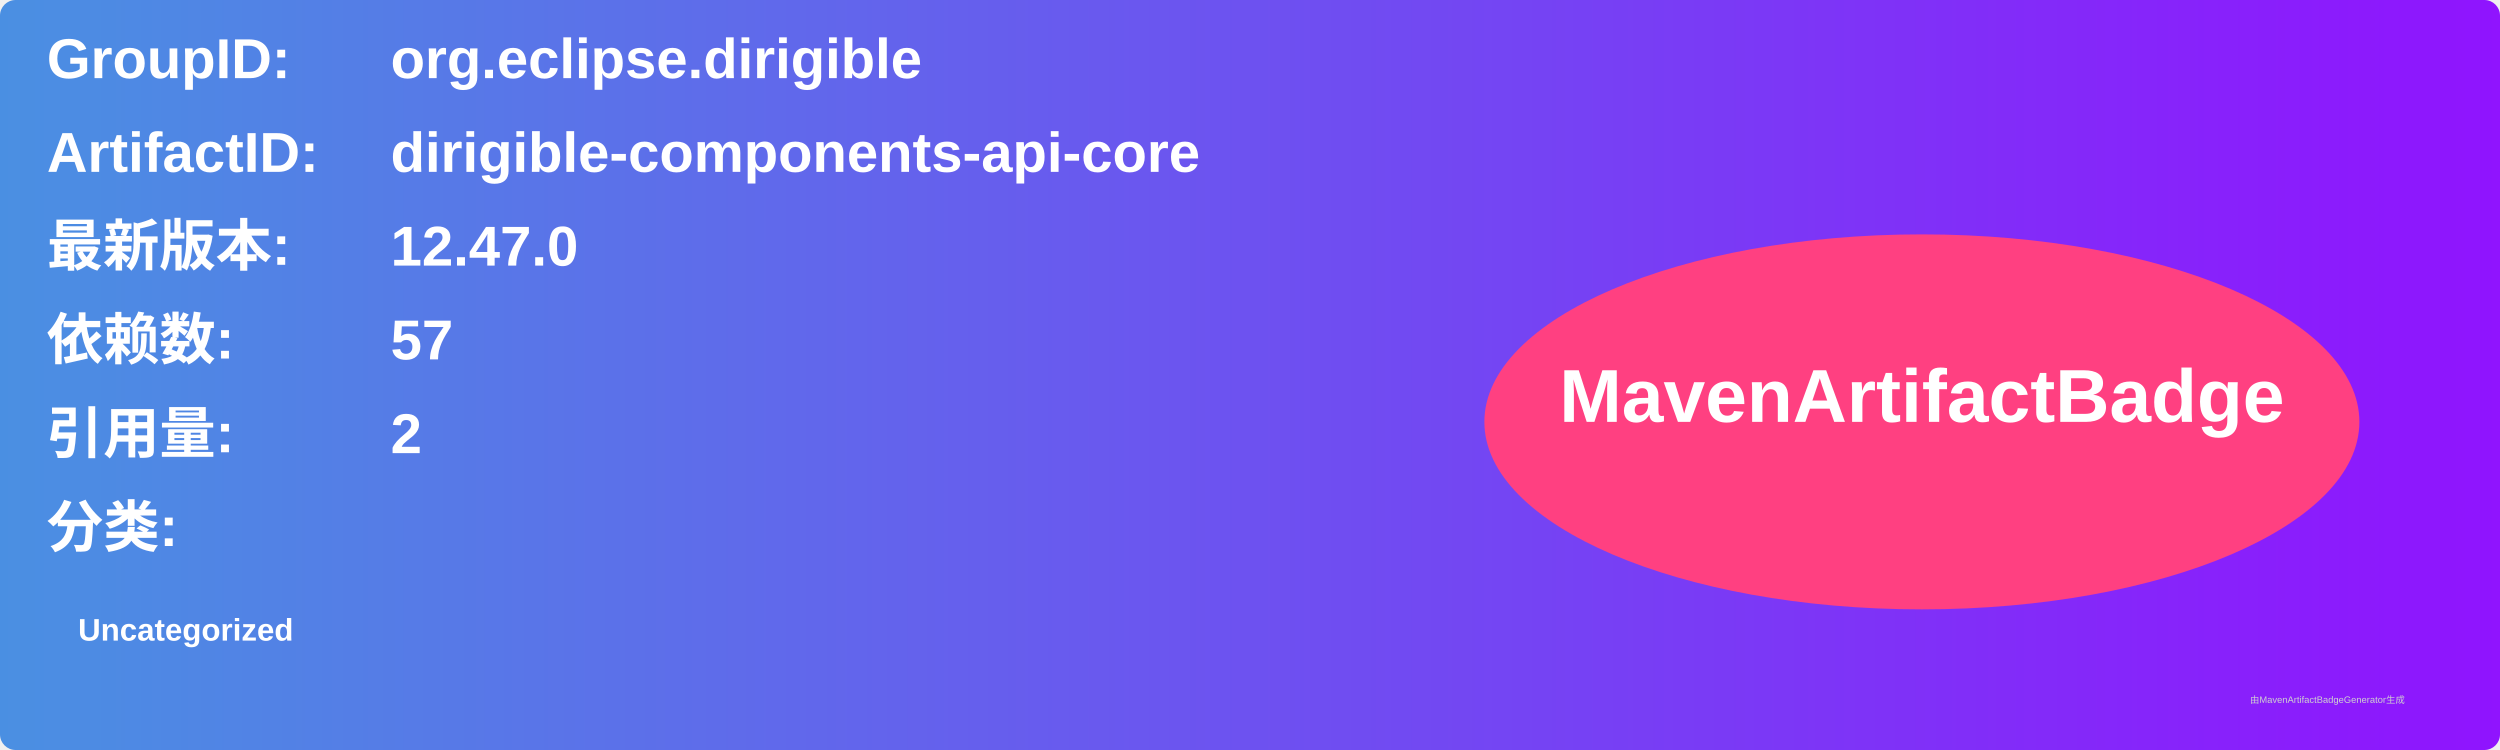
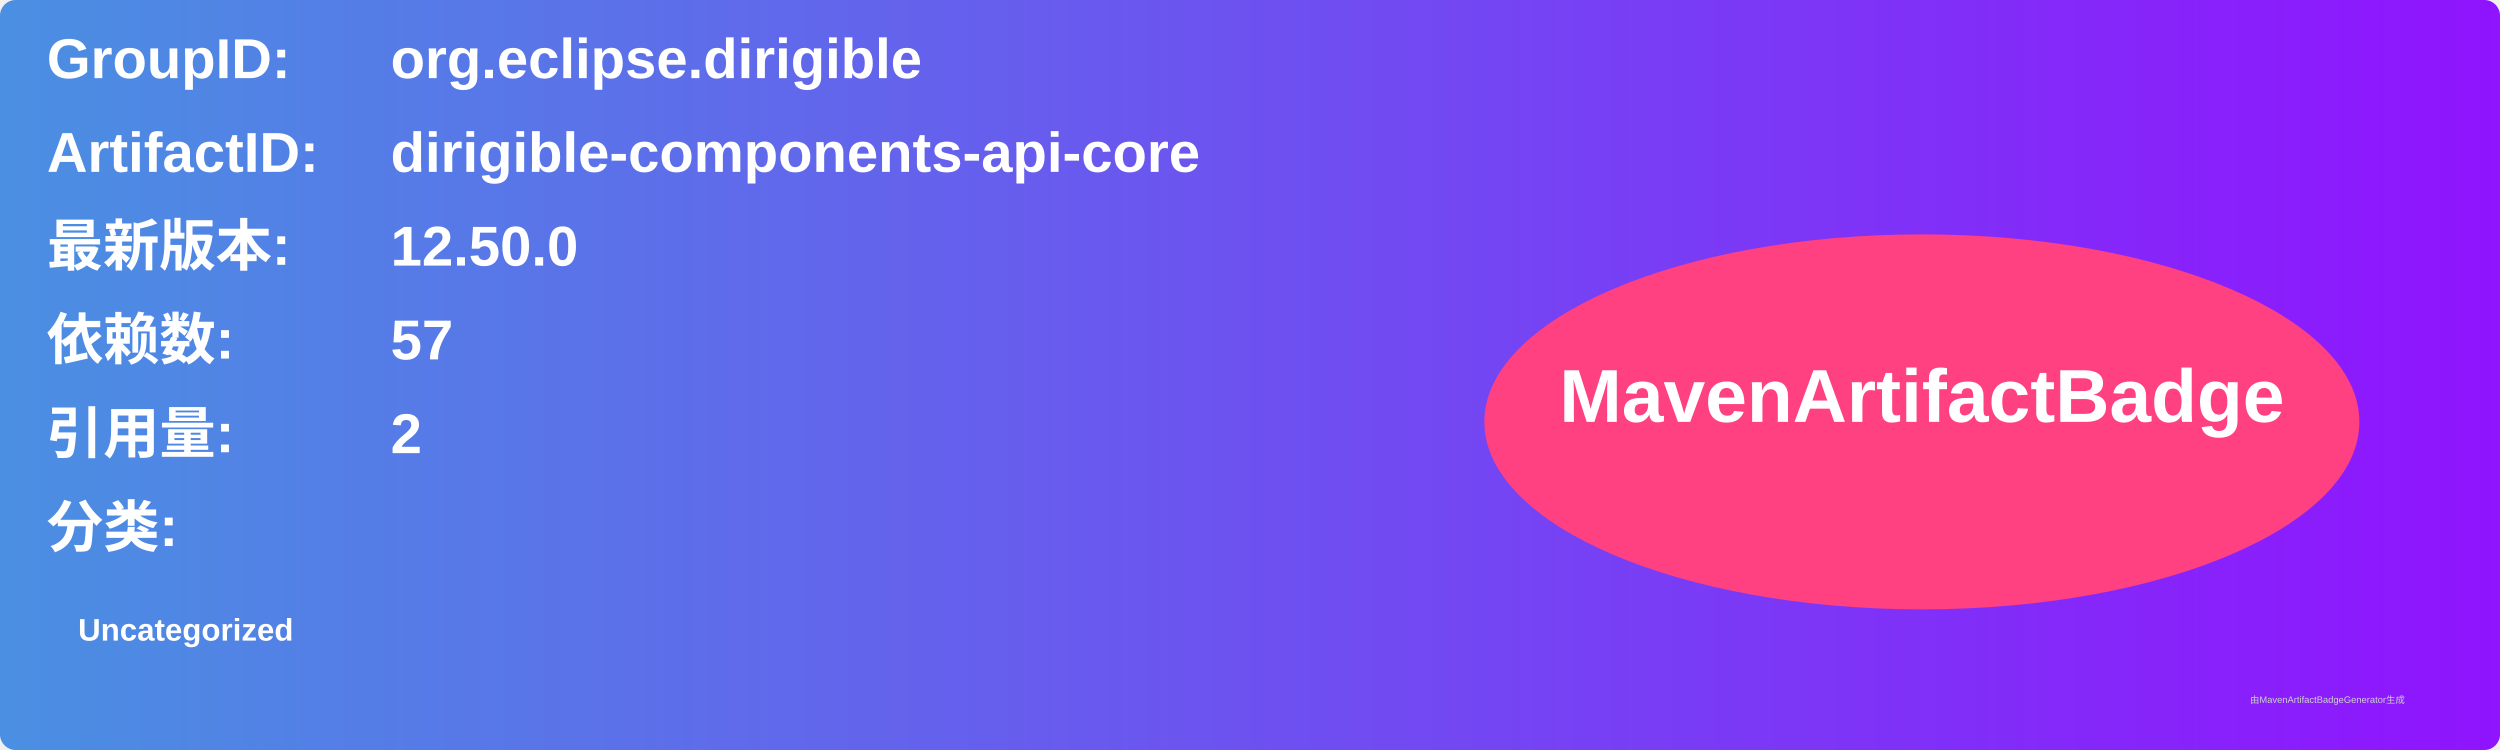
<svg xmlns="http://www.w3.org/2000/svg" width="800" height="240" viewBox="0 0 800 240">
  <linearGradient id="grad" x1="0%" y1="0%" x2="100%" y2="0%">
    <stop offset="0%" stop-color="#4a90e2" />
    <stop offset="100%" stop-color="#9013fe" />
  </linearGradient>
  <rect width="100%" height="100%" rx="5" ry="5" fill="url(#grad)" />
  <g transform="translate(15, 15)">
    <text x="0" y="10" font-family="Arial" font-size="18" fill="white" font-weight="bold" width="260">GroupID:</text>
    <text x="110" y="10" font-family="Arial" font-size="18" fill="white" font-weight="bold" width="460">org.eclipse.dirigible</text>
    <text x="0" y="40" font-family="Arial" font-size="18" fill="white" font-weight="bold" width="260">ArtifactID:</text>
    <text x="110" y="40" font-family="Arial" font-size="18" fill="white" font-weight="bold" width="460">dirigible-components-api-core</text>
    <text x="0" y="70" font-family="Arial" font-size="18" fill="white" font-weight="bold">最新版本:</text>
    <text x="110" y="70" font-family="Arial" font-size="18" fill="white" font-weight="bold">
-       <tspan font-weight="bold">12.47.0</tspan>
+       <tspan font-weight="bold">12.50.0</tspan>
    </text>
    <text x="0" y="100" font-family="Arial" font-size="18" fill="white" font-weight="bold">依赖数: </text>
    <text x="110" y="100" font-family="Arial" font-size="18" fill="white">
      <tspan font-weight="bold">57</tspan>
    </text>
    <text x="0" y="130" font-family="Arial" font-size="18" fill="white" font-weight="bold">引用量: </text>
    <text x="110" y="130" font-family="Arial" font-size="18" fill="white">
      <tspan font-weight="bold">2</tspan>
    </text>
    <text x="0" y="160" font-family="Arial" font-size="18" fill="white" font-weight="bold">分类:</text>
    <text x="10" y="190" font-family="Arial" font-size="10" fill="white">
      <tspan font-weight="bold">Uncategorized</tspan>
    </text>
    <ellipse cx="600" cy="120" rx="140" ry="60" fill="#ff4081" />
    <text x="600" y="120" text-anchor="middle" font-family="Arial" font-size="24" fill="white" font-weight="bold">MavenArtifactBadge</text>
  </g>
  <text x="720" y="225" font-family="Arial" font-size="3" fill="#d0d0d0">由MavenArtifactBadgeGenerator生成</text>
</svg>
